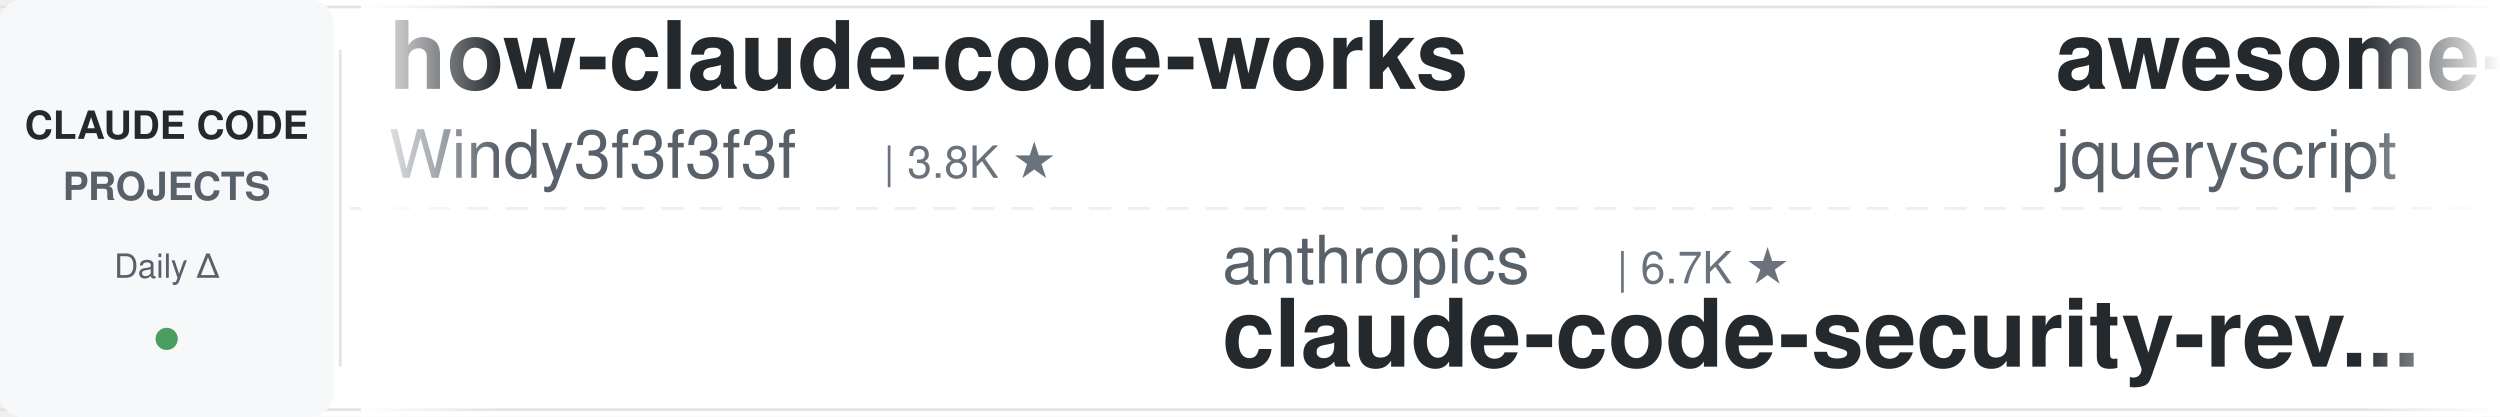
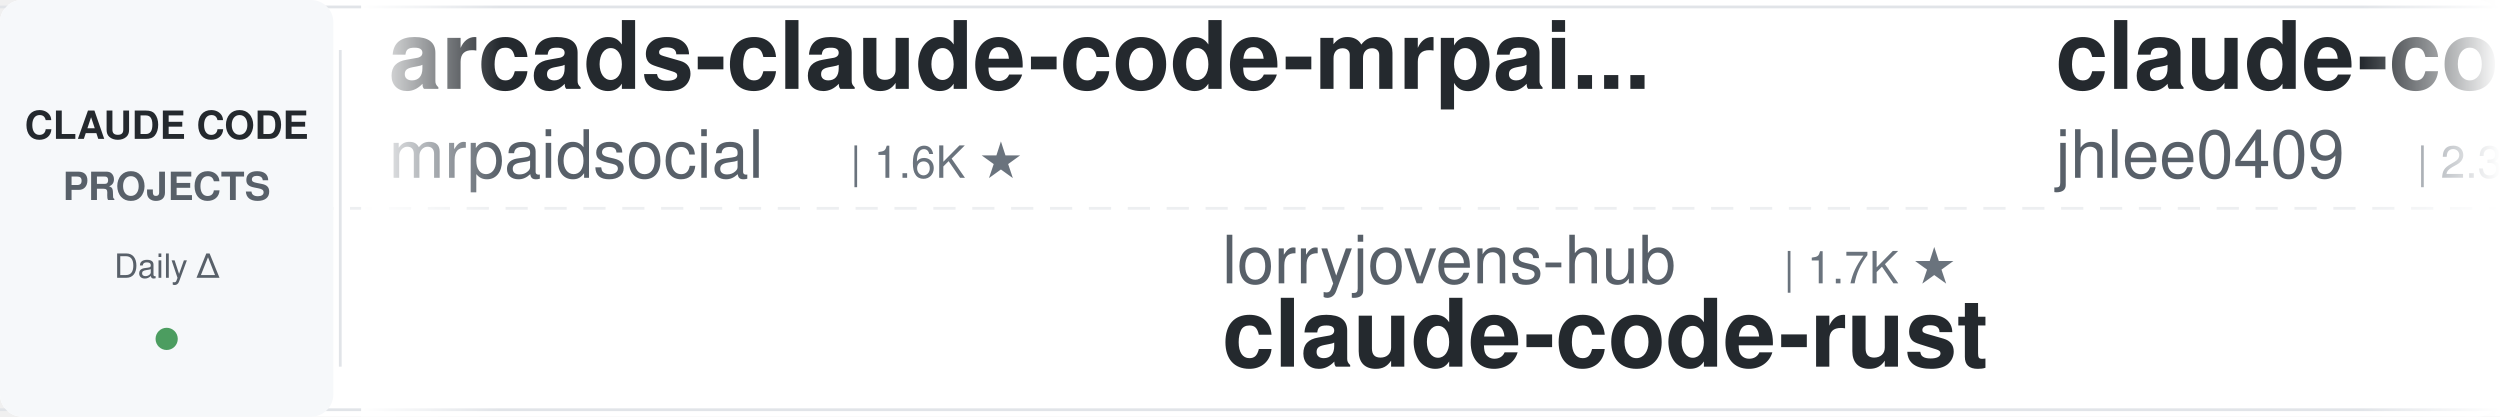
<svg xmlns="http://www.w3.org/2000/svg" width="900" height="150">
  <defs>
    <linearGradient id="leftFade" x1="0%" y1="0%" x2="100%" y2="0%">
      <stop offset="0%" style="stop-color:#ffffff;stop-opacity:1" />
      <stop offset="100%" style="stop-color:#ffffff;stop-opacity:0" />
    </linearGradient>
    <linearGradient id="rightFade" x1="0%" y1="0%" x2="100%" y2="0%">
      <stop offset="0%" style="stop-color:#ffffff;stop-opacity:0" />
      <stop offset="100%" style="stop-color:#ffffff;stop-opacity:1" />
    </linearGradient>
  </defs>
  <rect width="900" height="150" fill="#ffffff" rx="8" />
  <rect x="0" y="2" width="900" height="1" fill="#e1e4e8" />
  <rect x="0" y="147" width="900" height="1" fill="#e1e4e8" />
  <line x1="0" y1="75" x2="900" y2="75" stroke="#e1e4e8" stroke-width="1" stroke-dasharray="8 6" opacity="0.6" />
  <rect x="0" y="0" width="120" height="150" fill="#f6f8fa" rx="8" />
  <text x="60" y="50" font-family="-apple-system, BlinkMacSystemFont, 'Segoe UI', Helvetica, Arial, sans-serif" font-size="14" font-weight="600" fill="#24292e" text-anchor="middle">CLAUDE CODE</text>
  <text x="60" y="72" font-family="-apple-system, BlinkMacSystemFont, 'Segoe UI', Helvetica, Arial, sans-serif" font-size="14" font-weight="600" fill="#586069" text-anchor="middle">PROJECTS</text>
  <text x="60" y="100" font-family="-apple-system, BlinkMacSystemFont, 'Segoe UI', Helvetica, Arial, sans-serif" font-size="12" font-weight="500" fill="#586069" text-anchor="middle">Daily Δ</text>
  <circle cx="60" cy="122" r="4" fill="#22863a" opacity="0.8" />
  <rect x="122" y="18" width="1" height="114" fill="#e1e4e8" />
  <clipPath id="tickerClip">
    <rect x="130" y="0" width="770" height="150" />
  </clipPath>
  <g clip-path="url(#tickerClip)">
    <g id="tickerItems">
      <animateTransform attributeName="transform" attributeType="XML" type="translate" from="0 0" to="-3000 0" dur="54s" repeatCount="indefinite" />
      <g transform="translate(0, 0)">
-         <text x="140" y="32" font-family="-apple-system, BlinkMacSystemFont, 'Segoe UI', Helvetica, Arial, sans-serif" font-size="34" font-weight="600" fill="#24292e">how-claude-code-works</text>
-         <text x="140" y="64" font-family="-apple-system, BlinkMacSystemFont, 'Segoe UI', Helvetica, Arial, sans-serif" font-size="24" font-weight="400" fill="#586069">Windy3f3f3f3f</text>
-         <text x="318" y="64" font-family="-apple-system, BlinkMacSystemFont, 'Segoe UI', Helvetica, Arial, sans-serif" font-size="16" font-weight="500" fill="#6a737d">| 3.8K ★</text>
+         <text x="140" y="32" font-family="-apple-system, BlinkMacSystemFont, 'Segoe UI', Helvetica, Arial, sans-serif" font-size="34" font-weight="600" fill="#24292e">arcads-claude-code-mrpai...</text>
+         <text x="140" y="64" font-family="-apple-system, BlinkMacSystemFont, 'Segoe UI', Helvetica, Arial, sans-serif" font-size="24" font-weight="400" fill="#586069">mrpaidsocial</text>
+         <text x="306" y="64" font-family="-apple-system, BlinkMacSystemFont, 'Segoe UI', Helvetica, Arial, sans-serif" font-size="16" font-weight="500" fill="#6a737d">| 1.6K ★</text>
      </g>
      <g transform="translate(300, 0)">
-         <text x="140" y="102" font-family="-apple-system, BlinkMacSystemFont, 'Segoe UI', Helvetica, Arial, sans-serif" font-size="24" font-weight="400" fill="#586069">anthropics</text>
-         <text x="282" y="102" font-family="-apple-system, BlinkMacSystemFont, 'Segoe UI', Helvetica, Arial, sans-serif" font-size="16" font-weight="500" fill="#6a737d">| 6.7K ★</text>
-         <text x="140" y="132" font-family="-apple-system, BlinkMacSystemFont, 'Segoe UI', Helvetica, Arial, sans-serif" font-size="34" font-weight="600" fill="#24292e">claude-code-security-rev...</text>
-       </g>
-       <g transform="translate(600, 0)">
-         <text x="140" y="32" font-family="-apple-system, BlinkMacSystemFont, 'Segoe UI', Helvetica, Arial, sans-serif" font-size="34" font-weight="600" fill="#24292e">awesome-claude-code</text>
-         <text x="140" y="64" font-family="-apple-system, BlinkMacSystemFont, 'Segoe UI', Helvetica, Arial, sans-serif" font-size="24" font-weight="400" fill="#586069">jqueryscript</text>
-         <text x="306" y="64" font-family="-apple-system, BlinkMacSystemFont, 'Segoe UI', Helvetica, Arial, sans-serif" font-size="16" font-weight="500" fill="#6a737d">| 544 ★</text>
-       </g>
-       <g transform="translate(900, 0)">
-         <text x="140" y="102" font-family="-apple-system, BlinkMacSystemFont, 'Segoe UI', Helvetica, Arial, sans-serif" font-size="24" font-weight="400" fill="#586069">mrpaidsocial</text>
-         <text x="306" y="102" font-family="-apple-system, BlinkMacSystemFont, 'Segoe UI', Helvetica, Arial, sans-serif" font-size="16" font-weight="500" fill="#6a737d">| 1.6K ★</text>
-         <text x="140" y="132" font-family="-apple-system, BlinkMacSystemFont, 'Segoe UI', Helvetica, Arial, sans-serif" font-size="34" font-weight="600" fill="#24292e">arcads-claude-code-mrpai...</text>
-       </g>
-       <g transform="translate(1200, 0)">
-         <text x="140" y="32" font-family="-apple-system, BlinkMacSystemFont, 'Segoe UI', Helvetica, Arial, sans-serif" font-size="34" font-weight="600" fill="#24292e">claude-code-hub</text>
-         <text x="140" y="64" font-family="-apple-system, BlinkMacSystemFont, 'Segoe UI', Helvetica, Arial, sans-serif" font-size="24" font-weight="400" fill="#586069">ding113</text>
-         <text x="246" y="64" font-family="-apple-system, BlinkMacSystemFont, 'Segoe UI', Helvetica, Arial, sans-serif" font-size="16" font-weight="500" fill="#6a737d">| 3.4K ★</text>
-       </g>
-       <g transform="translate(1500, 0)">
        <text x="140" y="102" font-family="-apple-system, BlinkMacSystemFont, 'Segoe UI', Helvetica, Arial, sans-serif" font-size="24" font-weight="400" fill="#586069">lorryjovens-hub</text>
        <text x="342" y="102" font-family="-apple-system, BlinkMacSystemFont, 'Segoe UI', Helvetica, Arial, sans-serif" font-size="16" font-weight="500" fill="#6a737d">| 1.7K ★</text>
        <text x="140" y="132" font-family="-apple-system, BlinkMacSystemFont, 'Segoe UI', Helvetica, Arial, sans-serif" font-size="34" font-weight="600" fill="#24292e">claude-code-rust</text>
      </g>
+       <g transform="translate(600, 0)">
+         <text x="140" y="32" font-family="-apple-system, BlinkMacSystemFont, 'Segoe UI', Helvetica, Arial, sans-serif" font-size="34" font-weight="600" fill="#24292e">claude-code-history-view...</text>
+         <text x="140" y="64" font-family="-apple-system, BlinkMacSystemFont, 'Segoe UI', Helvetica, Arial, sans-serif" font-size="24" font-weight="400" fill="#586069">jhlee0409</text>
+         <text x="270" y="64" font-family="-apple-system, BlinkMacSystemFont, 'Segoe UI', Helvetica, Arial, sans-serif" font-size="16" font-weight="500" fill="#6a737d">| 2.3K ★</text>
+       </g>
+       <g transform="translate(900, 0)">
+         <text x="140" y="102" font-family="-apple-system, BlinkMacSystemFont, 'Segoe UI', Helvetica, Arial, sans-serif" font-size="24" font-weight="400" fill="#586069">darcyegb</text>
+         <text x="258" y="102" font-family="-apple-system, BlinkMacSystemFont, 'Segoe UI', Helvetica, Arial, sans-serif" font-size="16" font-weight="500" fill="#6a737d">| 779 ★</text>
+         <text x="140" y="132" font-family="-apple-system, BlinkMacSystemFont, 'Segoe UI', Helvetica, Arial, sans-serif" font-size="34" font-weight="600" fill="#24292e">ClaudeCodeAgents</text>
+       </g>
+       <g transform="translate(1200, 0)">
+         <text x="140" y="32" font-family="-apple-system, BlinkMacSystemFont, 'Segoe UI', Helvetica, Arial, sans-serif" font-size="34" font-weight="600" fill="#24292e">claude-code-telegram</text>
+         <text x="140" y="64" font-family="-apple-system, BlinkMacSystemFont, 'Segoe UI', Helvetica, Arial, sans-serif" font-size="24" font-weight="400" fill="#586069">overwirehq</text>
+         <text x="282" y="64" font-family="-apple-system, BlinkMacSystemFont, 'Segoe UI', Helvetica, Arial, sans-serif" font-size="16" font-weight="500" fill="#6a737d">| 2.8K ★</text>
+       </g>
+       <g transform="translate(1500, 0)">
+         <text x="140" y="102" font-family="-apple-system, BlinkMacSystemFont, 'Segoe UI', Helvetica, Arial, sans-serif" font-size="24" font-weight="400" fill="#586069">FlorianBruniaux</text>
+         <text x="342" y="102" font-family="-apple-system, BlinkMacSystemFont, 'Segoe UI', Helvetica, Arial, sans-serif" font-size="16" font-weight="500" fill="#6a737d">| 6.3K ★</text>
+         <text x="140" y="132" font-family="-apple-system, BlinkMacSystemFont, 'Segoe UI', Helvetica, Arial, sans-serif" font-size="34" font-weight="600" fill="#24292e">claude-code-ultimate-gui...</text>
+       </g>
      <g transform="translate(1800, 0)">
-         <text x="140" y="32" font-family="-apple-system, BlinkMacSystemFont, 'Segoe UI', Helvetica, Arial, sans-serif" font-size="34" font-weight="600" fill="#24292e">Auto-claude-code-researc...</text>
-         <text x="140" y="64" font-family="-apple-system, BlinkMacSystemFont, 'Segoe UI', Helvetica, Arial, sans-serif" font-size="24" font-weight="400" fill="#586069">wanshuiyin</text>
-         <text x="282" y="64" font-family="-apple-system, BlinkMacSystemFont, 'Segoe UI', Helvetica, Arial, sans-serif" font-size="16" font-weight="500" fill="#6a737d">| 18.6K ★</text>
+         <text x="140" y="32" font-family="-apple-system, BlinkMacSystemFont, 'Segoe UI', Helvetica, Arial, sans-serif" font-size="34" font-weight="600" fill="#24292e">claude-code-infrastructu...</text>
+         <text x="140" y="64" font-family="-apple-system, BlinkMacSystemFont, 'Segoe UI', Helvetica, Arial, sans-serif" font-size="24" font-weight="400" fill="#586069">diet103</text>
+         <text x="246" y="64" font-family="-apple-system, BlinkMacSystemFont, 'Segoe UI', Helvetica, Arial, sans-serif" font-size="16" font-weight="500" fill="#6a737d">| 10.0K ★</text>
      </g>
      <g transform="translate(2100, 0)">
-         <text x="140" y="102" font-family="-apple-system, BlinkMacSystemFont, 'Segoe UI', Helvetica, Arial, sans-serif" font-size="24" font-weight="400" fill="#586069">Cranot</text>
-         <text x="234" y="102" font-family="-apple-system, BlinkMacSystemFont, 'Segoe UI', Helvetica, Arial, sans-serif" font-size="16" font-weight="500" fill="#6a737d">| 2.9K ★</text>
-         <text x="140" y="132" font-family="-apple-system, BlinkMacSystemFont, 'Segoe UI', Helvetica, Arial, sans-serif" font-size="34" font-weight="600" fill="#24292e">claude-code-guide</text>
+         <text x="140" y="102" font-family="-apple-system, BlinkMacSystemFont, 'Segoe UI', Helvetica, Arial, sans-serif" font-size="24" font-weight="400" fill="#586069">JrCx7scC</text>
+         <text x="258" y="102" font-family="-apple-system, BlinkMacSystemFont, 'Segoe UI', Helvetica, Arial, sans-serif" font-size="16" font-weight="500" fill="#6a737d">| 375 ★</text>
+         <text x="140" y="132" font-family="-apple-system, BlinkMacSystemFont, 'Segoe UI', Helvetica, Arial, sans-serif" font-size="34" font-weight="600" fill="#24292e">claude-code-source</text>
      </g>
      <g transform="translate(2400, 0)">
-         <text x="140" y="32" font-family="-apple-system, BlinkMacSystemFont, 'Segoe UI', Helvetica, Arial, sans-serif" font-size="34" font-weight="600" fill="#24292e">Dive-into-Claude-Code</text>
-         <text x="140" y="64" font-family="-apple-system, BlinkMacSystemFont, 'Segoe UI', Helvetica, Arial, sans-serif" font-size="24" font-weight="400" fill="#586069">VILA-Lab</text>
-         <text x="258" y="64" font-family="-apple-system, BlinkMacSystemFont, 'Segoe UI', Helvetica, Arial, sans-serif" font-size="16" font-weight="500" fill="#6a737d">| 2.2K ★</text>
+         <text x="140" y="32" font-family="-apple-system, BlinkMacSystemFont, 'Segoe UI', Helvetica, Arial, sans-serif" font-size="34" font-weight="600" fill="#24292e">claude-coder</text>
+         <text x="140" y="64" font-family="-apple-system, BlinkMacSystemFont, 'Segoe UI', Helvetica, Arial, sans-serif" font-size="24" font-weight="400" fill="#586069">kodu-ai</text>
+         <text x="246" y="64" font-family="-apple-system, BlinkMacSystemFont, 'Segoe UI', Helvetica, Arial, sans-serif" font-size="16" font-weight="500" fill="#6a737d">| 5.2K ★</text>
      </g>
      <g transform="translate(2700, 0)">
-         <text x="140" y="102" font-family="-apple-system, BlinkMacSystemFont, 'Segoe UI', Helvetica, Arial, sans-serif" font-size="24" font-weight="400" fill="#586069">digitalsamba</text>
-         <text x="306" y="102" font-family="-apple-system, BlinkMacSystemFont, 'Segoe UI', Helvetica, Arial, sans-serif" font-size="16" font-weight="500" fill="#6a737d">| 2.4K ★</text>
-         <text x="140" y="132" font-family="-apple-system, BlinkMacSystemFont, 'Segoe UI', Helvetica, Arial, sans-serif" font-size="34" font-weight="600" fill="#24292e">claude-code-video-toolki...</text>
+         <text x="140" y="102" font-family="-apple-system, BlinkMacSystemFont, 'Segoe UI', Helvetica, Arial, sans-serif" font-size="24" font-weight="400" fill="#586069">multica-ai</text>
+         <text x="282" y="102" font-family="-apple-system, BlinkMacSystemFont, 'Segoe UI', Helvetica, Arial, sans-serif" font-size="16" font-weight="500" fill="#6a737d">| 229.3K ★</text>
+         <text x="140" y="132" font-family="-apple-system, BlinkMacSystemFont, 'Segoe UI', Helvetica, Arial, sans-serif" font-size="34" font-weight="600" fill="#24292e">andrej-karpathy-skills</text>
      </g>
      <g transform="translate(3000, 0)">
-         <text x="140" y="32" font-family="-apple-system, BlinkMacSystemFont, 'Segoe UI', Helvetica, Arial, sans-serif" font-size="34" font-weight="600" fill="#24292e">how-claude-code-works</text>
-         <text x="140" y="64" font-family="-apple-system, BlinkMacSystemFont, 'Segoe UI', Helvetica, Arial, sans-serif" font-size="24" font-weight="400" fill="#586069">Windy3f3f3f3f</text>
-         <text x="318" y="64" font-family="-apple-system, BlinkMacSystemFont, 'Segoe UI', Helvetica, Arial, sans-serif" font-size="16" font-weight="500" fill="#6a737d">| 3.8K ★</text>
+         <text x="140" y="32" font-family="-apple-system, BlinkMacSystemFont, 'Segoe UI', Helvetica, Arial, sans-serif" font-size="34" font-weight="600" fill="#24292e">arcads-claude-code-mrpai...</text>
+         <text x="140" y="64" font-family="-apple-system, BlinkMacSystemFont, 'Segoe UI', Helvetica, Arial, sans-serif" font-size="24" font-weight="400" fill="#586069">mrpaidsocial</text>
+         <text x="306" y="64" font-family="-apple-system, BlinkMacSystemFont, 'Segoe UI', Helvetica, Arial, sans-serif" font-size="16" font-weight="500" fill="#6a737d">| 1.6K ★</text>
      </g>
      <g transform="translate(3300, 0)">
-         <text x="140" y="102" font-family="-apple-system, BlinkMacSystemFont, 'Segoe UI', Helvetica, Arial, sans-serif" font-size="24" font-weight="400" fill="#586069">anthropics</text>
-         <text x="282" y="102" font-family="-apple-system, BlinkMacSystemFont, 'Segoe UI', Helvetica, Arial, sans-serif" font-size="16" font-weight="500" fill="#6a737d">| 6.7K ★</text>
-         <text x="140" y="132" font-family="-apple-system, BlinkMacSystemFont, 'Segoe UI', Helvetica, Arial, sans-serif" font-size="34" font-weight="600" fill="#24292e">claude-code-security-rev...</text>
+         <text x="140" y="102" font-family="-apple-system, BlinkMacSystemFont, 'Segoe UI', Helvetica, Arial, sans-serif" font-size="24" font-weight="400" fill="#586069">lorryjovens-hub</text>
+         <text x="342" y="102" font-family="-apple-system, BlinkMacSystemFont, 'Segoe UI', Helvetica, Arial, sans-serif" font-size="16" font-weight="500" fill="#6a737d">| 1.7K ★</text>
+         <text x="140" y="132" font-family="-apple-system, BlinkMacSystemFont, 'Segoe UI', Helvetica, Arial, sans-serif" font-size="34" font-weight="600" fill="#24292e">claude-code-rust</text>
      </g>
      <g transform="translate(3600, 0)">
-         <text x="140" y="32" font-family="-apple-system, BlinkMacSystemFont, 'Segoe UI', Helvetica, Arial, sans-serif" font-size="34" font-weight="600" fill="#24292e">awesome-claude-code</text>
-         <text x="140" y="64" font-family="-apple-system, BlinkMacSystemFont, 'Segoe UI', Helvetica, Arial, sans-serif" font-size="24" font-weight="400" fill="#586069">jqueryscript</text>
-         <text x="306" y="64" font-family="-apple-system, BlinkMacSystemFont, 'Segoe UI', Helvetica, Arial, sans-serif" font-size="16" font-weight="500" fill="#6a737d">| 544 ★</text>
+         <text x="140" y="32" font-family="-apple-system, BlinkMacSystemFont, 'Segoe UI', Helvetica, Arial, sans-serif" font-size="34" font-weight="600" fill="#24292e">claude-code-history-view...</text>
+         <text x="140" y="64" font-family="-apple-system, BlinkMacSystemFont, 'Segoe UI', Helvetica, Arial, sans-serif" font-size="24" font-weight="400" fill="#586069">jhlee0409</text>
+         <text x="270" y="64" font-family="-apple-system, BlinkMacSystemFont, 'Segoe UI', Helvetica, Arial, sans-serif" font-size="16" font-weight="500" fill="#6a737d">| 2.3K ★</text>
      </g>
      <g transform="translate(3900, 0)">
-         <text x="140" y="102" font-family="-apple-system, BlinkMacSystemFont, 'Segoe UI', Helvetica, Arial, sans-serif" font-size="24" font-weight="400" fill="#586069">mrpaidsocial</text>
-         <text x="306" y="102" font-family="-apple-system, BlinkMacSystemFont, 'Segoe UI', Helvetica, Arial, sans-serif" font-size="16" font-weight="500" fill="#6a737d">| 1.6K ★</text>
-         <text x="140" y="132" font-family="-apple-system, BlinkMacSystemFont, 'Segoe UI', Helvetica, Arial, sans-serif" font-size="34" font-weight="600" fill="#24292e">arcads-claude-code-mrpai...</text>
+         <text x="140" y="102" font-family="-apple-system, BlinkMacSystemFont, 'Segoe UI', Helvetica, Arial, sans-serif" font-size="24" font-weight="400" fill="#586069">darcyegb</text>
+         <text x="258" y="102" font-family="-apple-system, BlinkMacSystemFont, 'Segoe UI', Helvetica, Arial, sans-serif" font-size="16" font-weight="500" fill="#6a737d">| 779 ★</text>
+         <text x="140" y="132" font-family="-apple-system, BlinkMacSystemFont, 'Segoe UI', Helvetica, Arial, sans-serif" font-size="34" font-weight="600" fill="#24292e">ClaudeCodeAgents</text>
      </g>
    </g>
  </g>
  <rect x="130" y="0" width="50" height="150" fill="url(#leftFade)" />
  <rect x="850" y="0" width="50" height="150" fill="url(#rightFade)" />
</svg>
